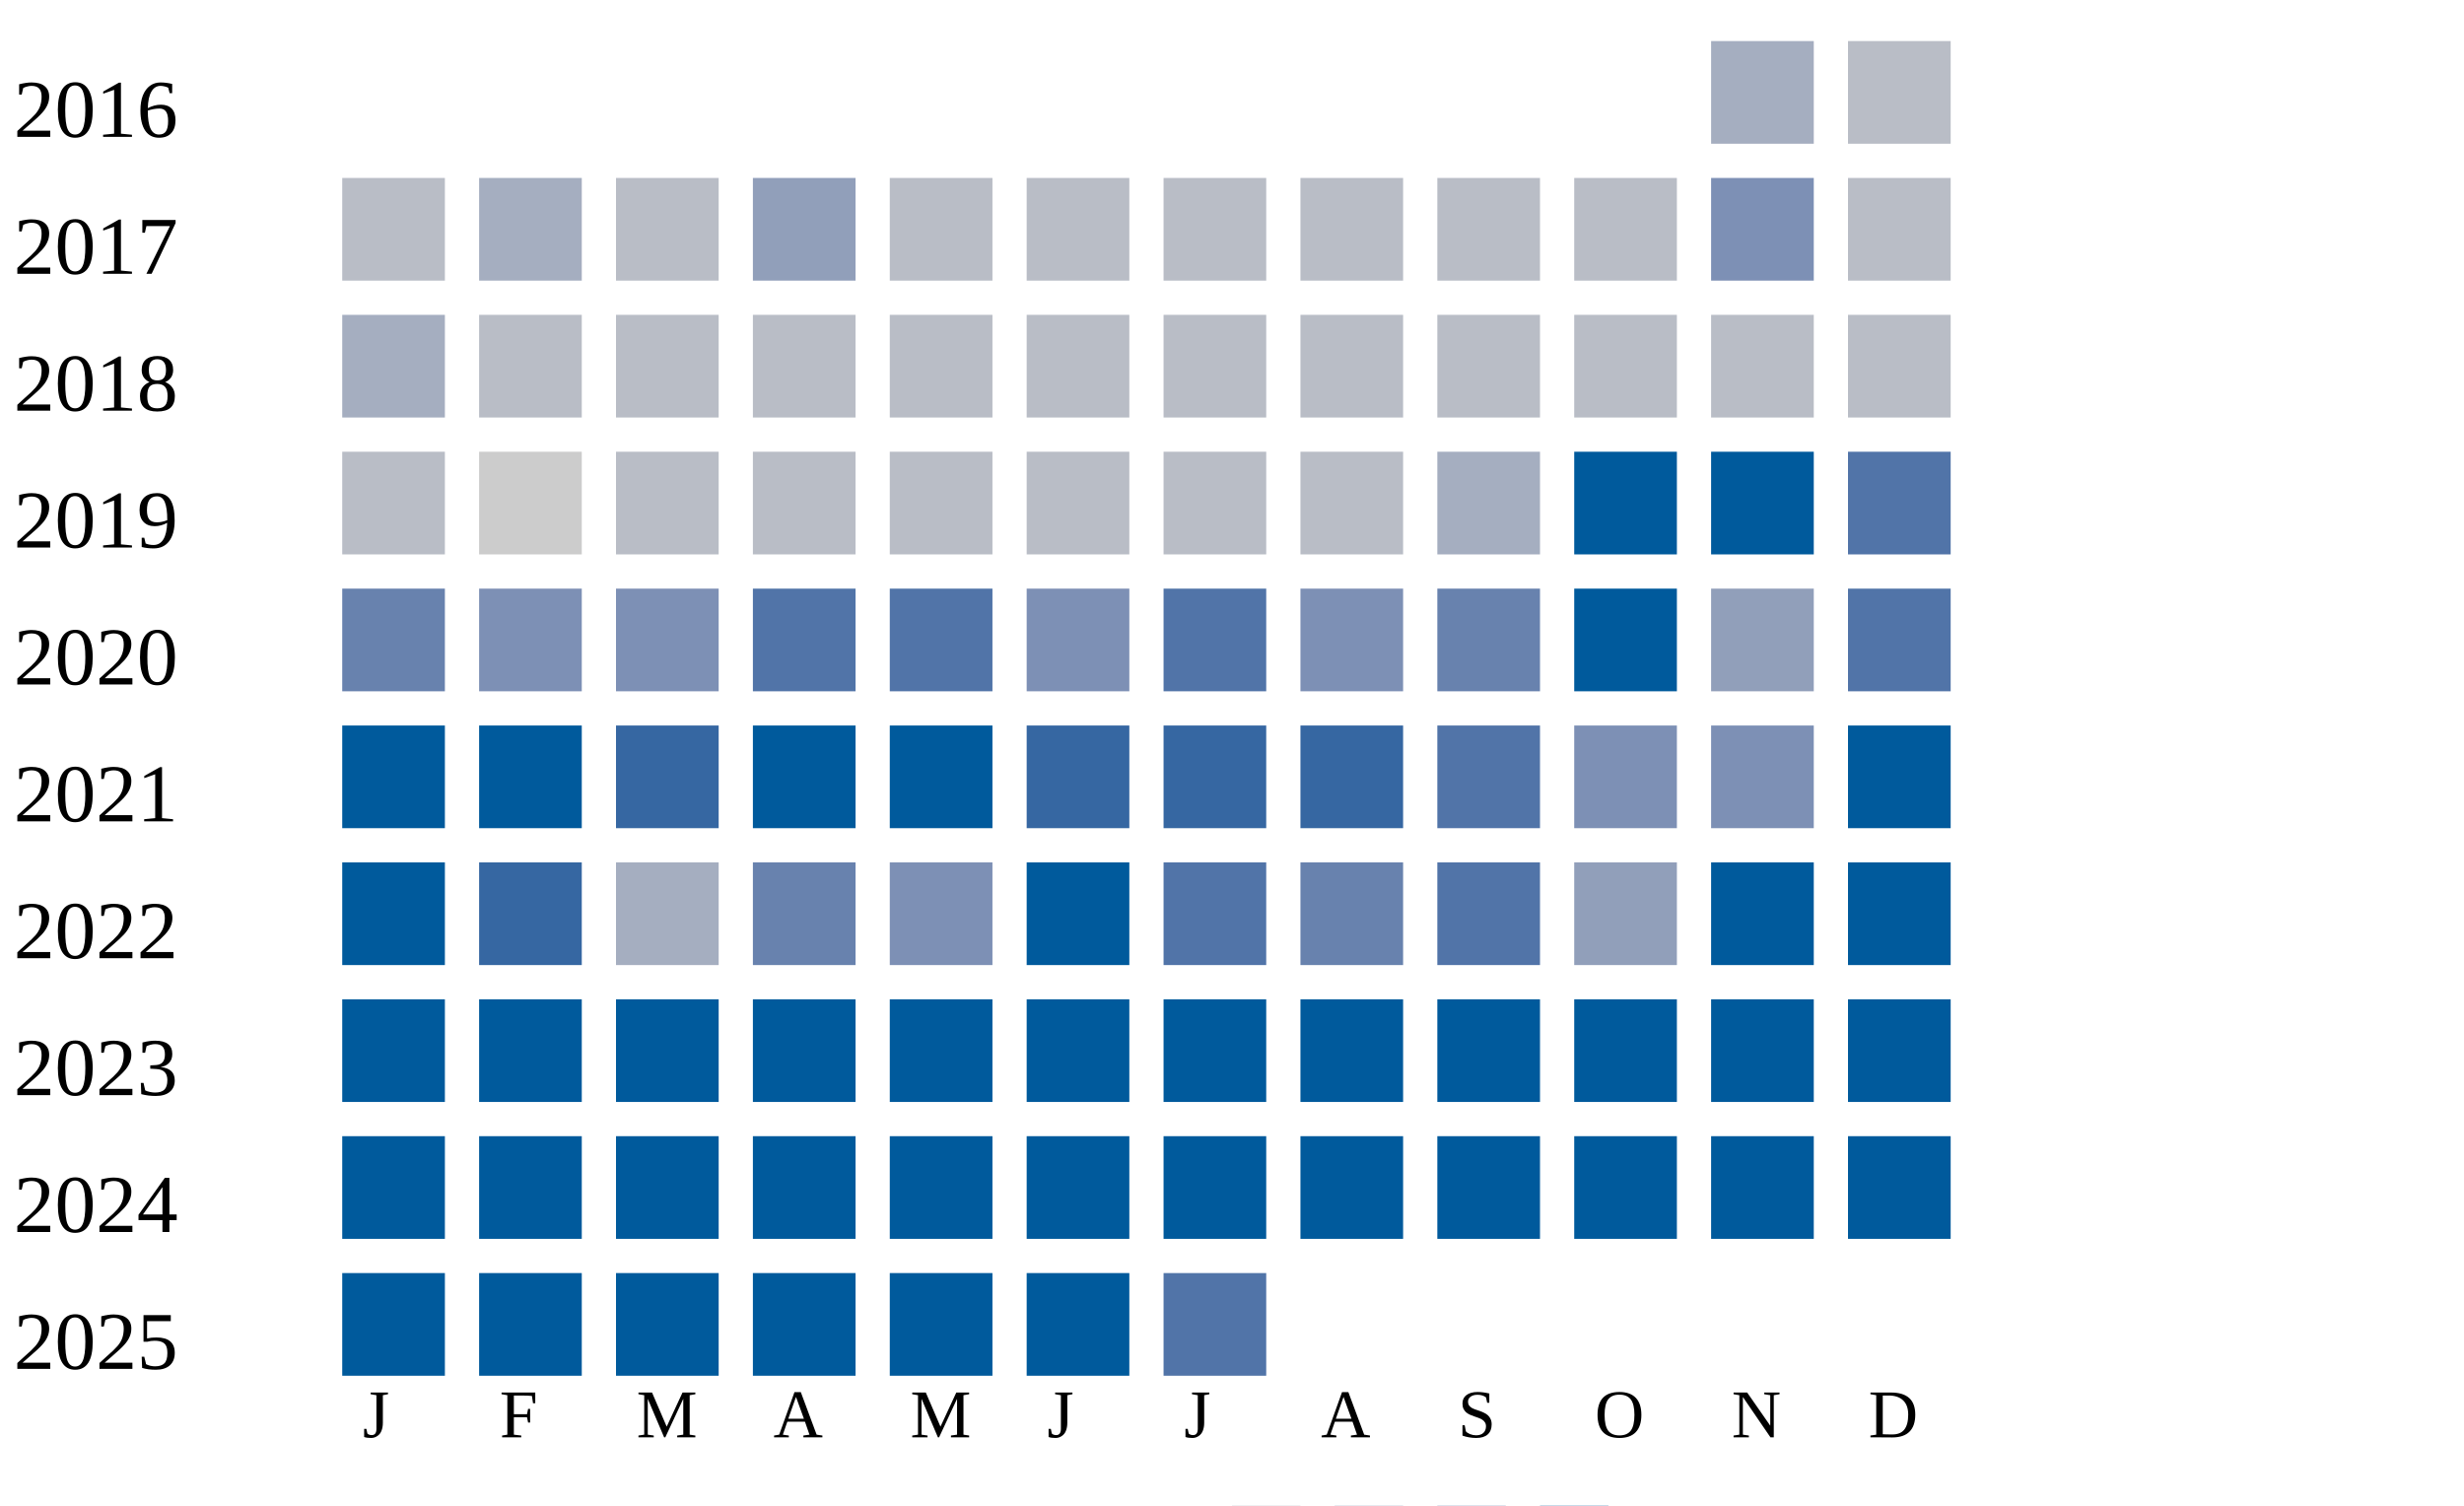
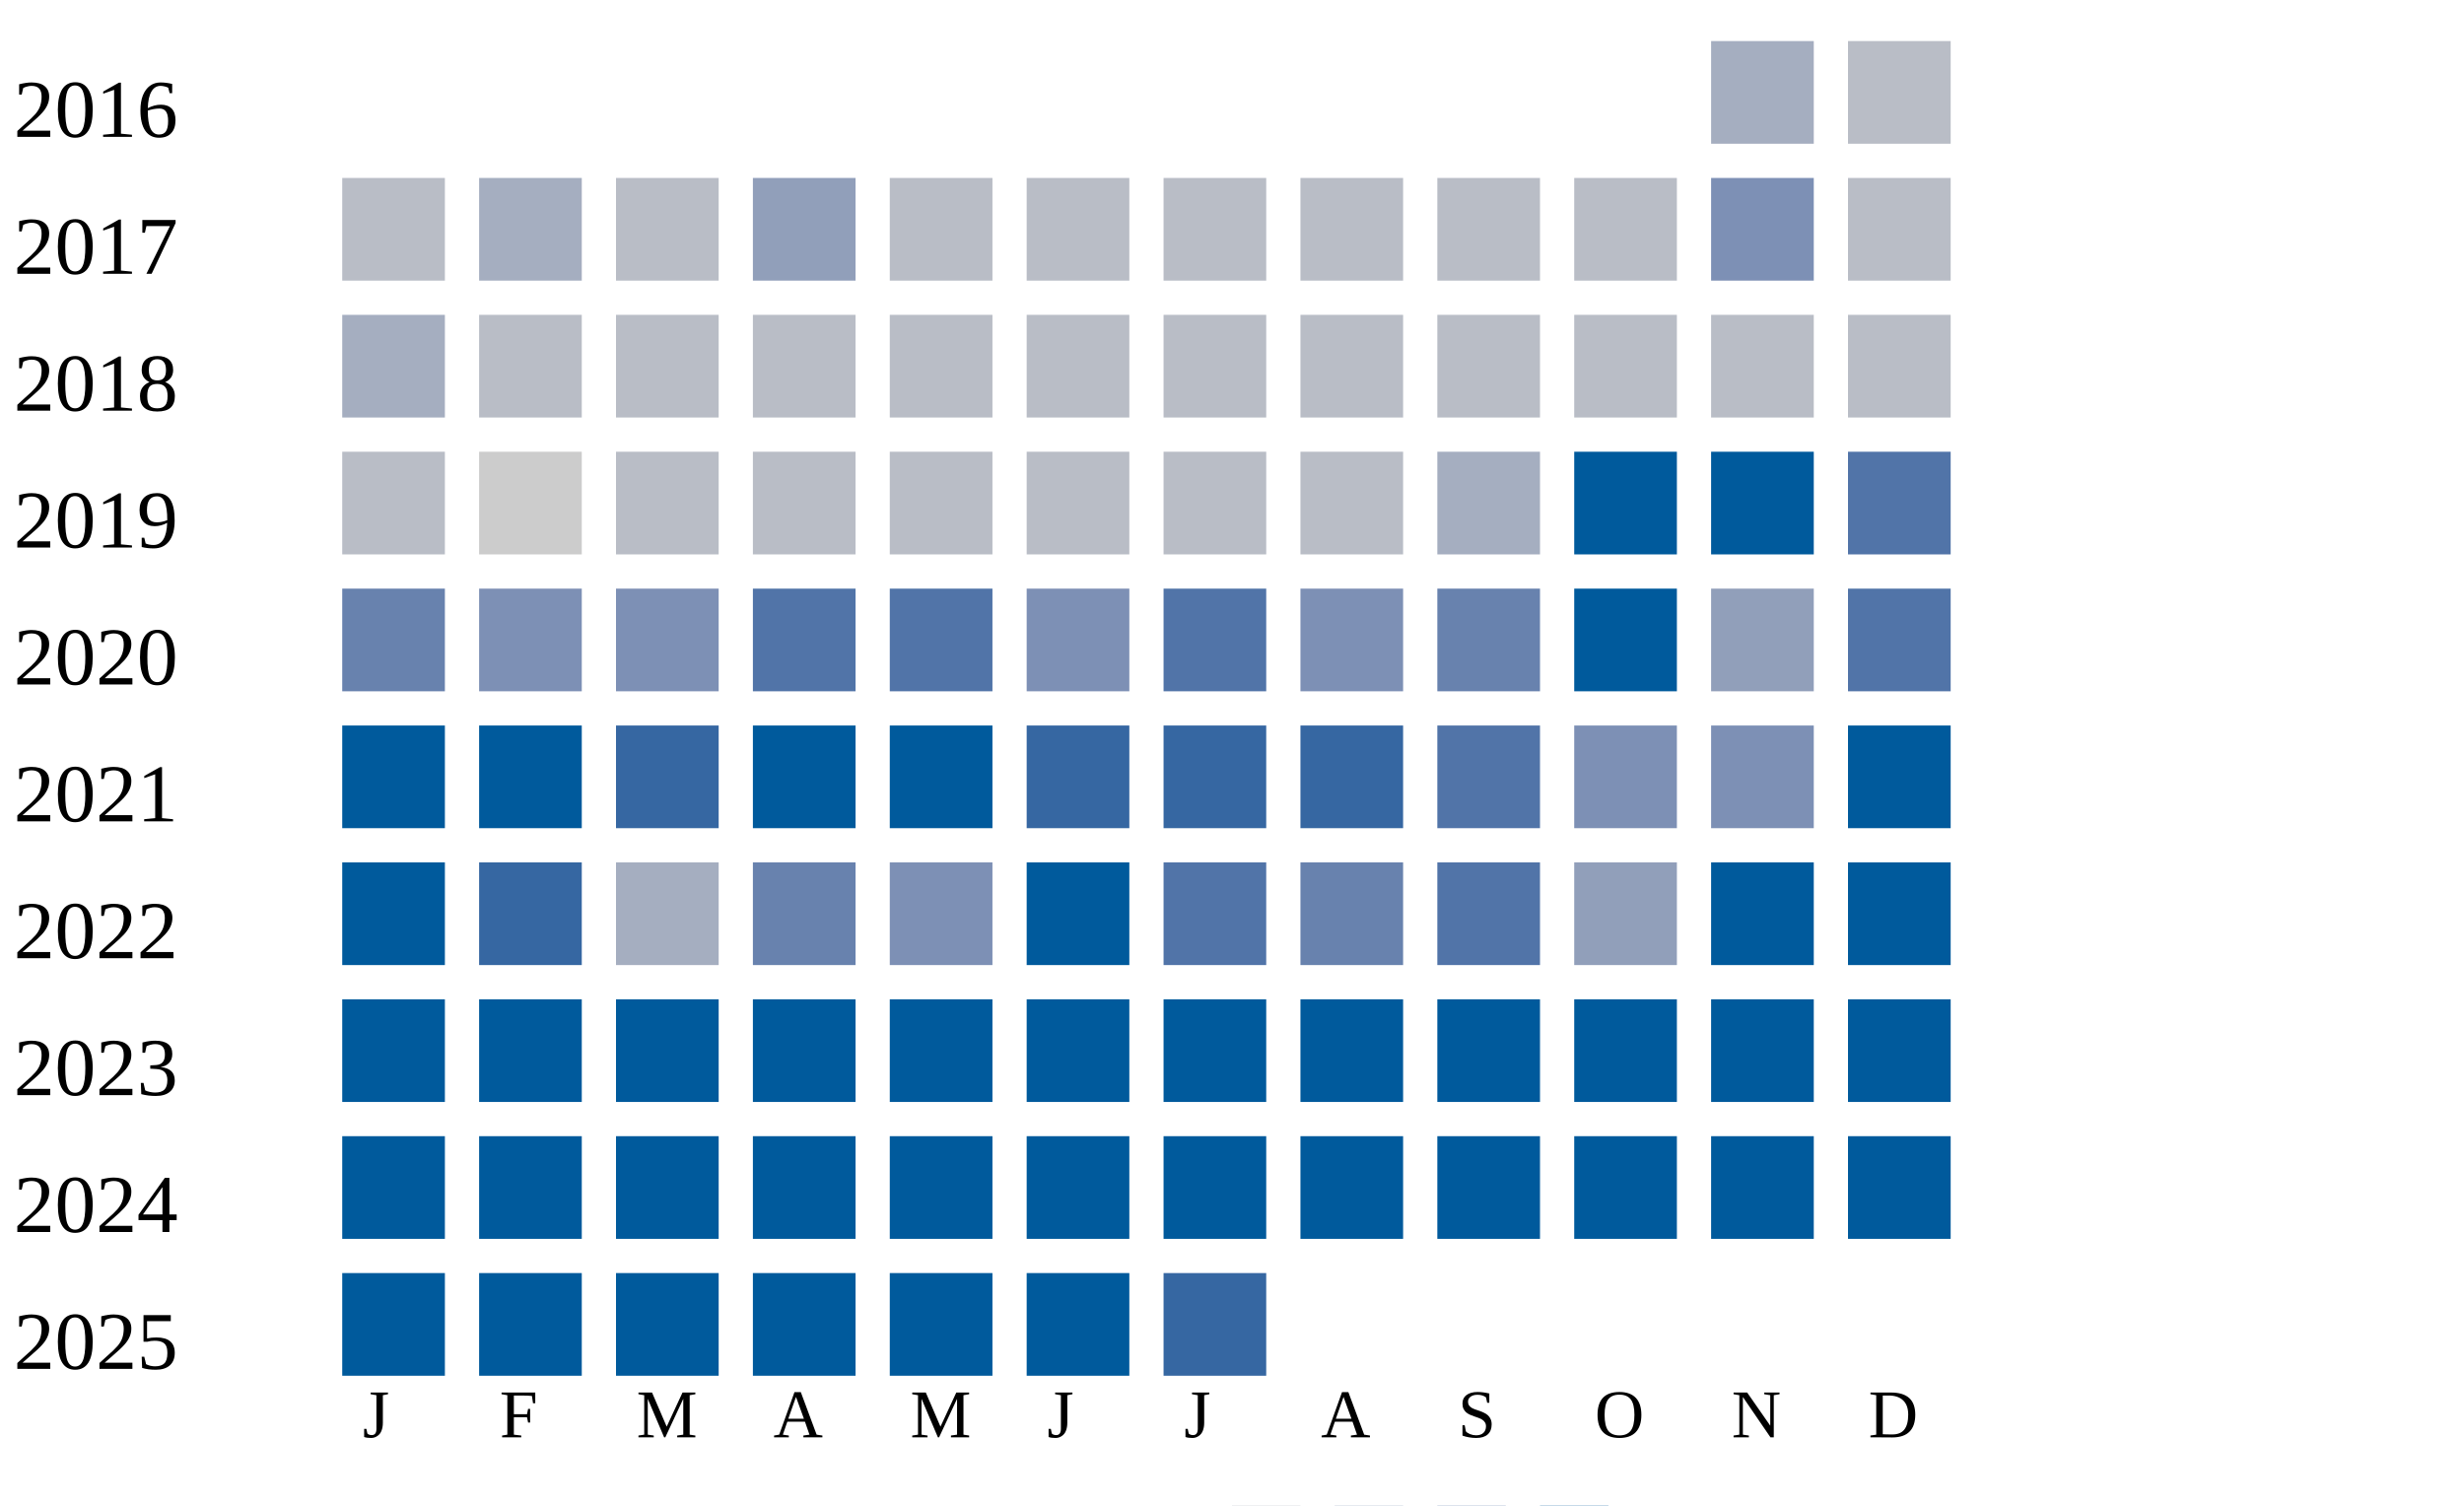
<svg xmlns="http://www.w3.org/2000/svg" width="360" height="220">
  <g transform="translate(0 0)">
    <text x="2" y="20">2016</text>
    <rect x="250" y="6" width="15" height="15" fill="#a5aec0" />
    <rect x="270" y="6" width="15" height="15" fill="#b9bdc6" />
  </g>
  <g transform="translate(0 20)">
    <text x="2" y="20">2017</text>
    <rect x="50" y="6" width="15" height="15" fill="#b9bdc6" />
    <rect x="70" y="6" width="15" height="15" fill="#a5aec0" />
    <rect x="90" y="6" width="15" height="15" fill="#b9bdc6" />
    <rect x="110" y="6" width="15" height="15" fill="#919fba" />
    <rect x="130" y="6" width="15" height="15" fill="#b9bdc6" />
    <rect x="150" y="6" width="15" height="15" fill="#b9bdc6" />
    <rect x="170" y="6" width="15" height="15" fill="#b9bdc6" />
    <rect x="190" y="6" width="15" height="15" fill="#b9bdc6" />
    <rect x="210" y="6" width="15" height="15" fill="#b9bdc6" />
    <rect x="230" y="6" width="15" height="15" fill="#b9bdc6" />
    <rect x="250" y="6" width="15" height="15" fill="#7d90b5" />
    <rect x="270" y="6" width="15" height="15" fill="#b9bdc6" />
  </g>
  <g transform="translate(0 40)">
    <text x="2" y="20">2018</text>
    <rect x="50" y="6" width="15" height="15" fill="#a5aec0" />
    <rect x="70" y="6" width="15" height="15" fill="#b9bdc6" />
    <rect x="90" y="6" width="15" height="15" fill="#b9bdc6" />
    <rect x="110" y="6" width="15" height="15" fill="#b9bdc6" />
    <rect x="130" y="6" width="15" height="15" fill="#b9bdc6" />
    <rect x="150" y="6" width="15" height="15" fill="#b9bdc6" />
    <rect x="170" y="6" width="15" height="15" fill="#b9bdc6" />
    <rect x="190" y="6" width="15" height="15" fill="#b9bdc6" />
    <rect x="210" y="6" width="15" height="15" fill="#b9bdc6" />
    <rect x="230" y="6" width="15" height="15" fill="#b9bdc6" />
    <rect x="250" y="6" width="15" height="15" fill="#b9bdc6" />
    <rect x="270" y="6" width="15" height="15" fill="#b9bdc6" />
  </g>
  <g transform="translate(0 60)">
    <text x="2" y="20">2019</text>
    <rect x="50" y="6" width="15" height="15" fill="#b9bdc6" />
    <rect x="70" y="6" width="15" height="15" fill="#cccccc" />
    <rect x="90" y="6" width="15" height="15" fill="#b9bdc6" />
    <rect x="110" y="6" width="15" height="15" fill="#b9bdc6" />
    <rect x="130" y="6" width="15" height="15" fill="#b9bdc6" />
    <rect x="150" y="6" width="15" height="15" fill="#b9bdc6" />
    <rect x="170" y="6" width="15" height="15" fill="#b9bdc6" />
    <rect x="190" y="6" width="15" height="15" fill="#b9bdc6" />
    <rect x="210" y="6" width="15" height="15" fill="#a5aec0" />
    <rect x="230" y="6" width="15" height="15" fill="#005a9c" />
    <rect x="250" y="6" width="15" height="15" fill="#005a9c" />
    <rect x="270" y="6" width="15" height="15" fill="#5174a8" />
  </g>
  <g transform="translate(0 80)">
    <text x="2" y="20">2020</text>
    <rect x="50" y="6" width="15" height="15" fill="#6882ae" />
    <rect x="70" y="6" width="15" height="15" fill="#7d90b5" />
    <rect x="90" y="6" width="15" height="15" fill="#7d90b5" />
    <rect x="110" y="6" width="15" height="15" fill="#5174a8" />
    <rect x="130" y="6" width="15" height="15" fill="#5174a8" />
    <rect x="150" y="6" width="15" height="15" fill="#7d90b5" />
    <rect x="170" y="6" width="15" height="15" fill="#5174a8" />
    <rect x="190" y="6" width="15" height="15" fill="#7d90b5" />
    <rect x="210" y="6" width="15" height="15" fill="#6882ae" />
    <rect x="230" y="6" width="15" height="15" fill="#005a9c" />
    <rect x="250" y="6" width="15" height="15" fill="#919fba" />
    <rect x="270" y="6" width="15" height="15" fill="#5174a8" />
  </g>
  <g transform="translate(0 100)">
    <text x="2" y="20">2021</text>
    <rect x="50" y="6" width="15" height="15" fill="#005a9c" />
    <rect x="70" y="6" width="15" height="15" fill="#005a9c" />
    <rect x="90" y="6" width="15" height="15" fill="#3667a2" />
    <rect x="110" y="6" width="15" height="15" fill="#005a9c" />
    <rect x="130" y="6" width="15" height="15" fill="#005a9c" />
    <rect x="150" y="6" width="15" height="15" fill="#3667a2" />
    <rect x="170" y="6" width="15" height="15" fill="#3667a2" />
    <rect x="190" y="6" width="15" height="15" fill="#3667a2" />
    <rect x="210" y="6" width="15" height="15" fill="#5174a8" />
    <rect x="230" y="6" width="15" height="15" fill="#7d90b5" />
    <rect x="250" y="6" width="15" height="15" fill="#7d90b5" />
    <rect x="270" y="6" width="15" height="15" fill="#005a9c" />
  </g>
  <g transform="translate(0 120)">
    <text x="2" y="20">2022</text>
    <rect x="50" y="6" width="15" height="15" fill="#005a9c" />
    <rect x="70" y="6" width="15" height="15" fill="#3667a2" />
    <rect x="90" y="6" width="15" height="15" fill="#a5aec0" />
    <rect x="110" y="6" width="15" height="15" fill="#6882ae" />
    <rect x="130" y="6" width="15" height="15" fill="#7d90b5" />
    <rect x="150" y="6" width="15" height="15" fill="#005a9c" />
    <rect x="170" y="6" width="15" height="15" fill="#5174a8" />
    <rect x="190" y="6" width="15" height="15" fill="#6882ae" />
    <rect x="210" y="6" width="15" height="15" fill="#5174a8" />
    <rect x="230" y="6" width="15" height="15" fill="#919fba" />
    <rect x="250" y="6" width="15" height="15" fill="#005a9c" />
    <rect x="270" y="6" width="15" height="15" fill="#005a9c" />
  </g>
  <g transform="translate(0 140)">
    <text x="2" y="20">2023</text>
    <rect x="50" y="6" width="15" height="15" fill="#005a9c" />
    <rect x="70" y="6" width="15" height="15" fill="#005a9c" />
    <rect x="90" y="6" width="15" height="15" fill="#005a9c" />
    <rect x="110" y="6" width="15" height="15" fill="#005a9c" />
    <rect x="130" y="6" width="15" height="15" fill="#005a9c" />
    <rect x="150" y="6" width="15" height="15" fill="#005a9c" />
    <rect x="170" y="6" width="15" height="15" fill="#005a9c" />
    <rect x="190" y="6" width="15" height="15" fill="#005a9c" />
    <rect x="210" y="6" width="15" height="15" fill="#005a9c" />
    <rect x="230" y="6" width="15" height="15" fill="#005a9c" />
    <rect x="250" y="6" width="15" height="15" fill="#005a9c" />
    <rect x="270" y="6" width="15" height="15" fill="#005a9c" />
  </g>
  <g transform="translate(0 160)">
    <text x="2" y="20">2024</text>
    <rect x="50" y="6" width="15" height="15" fill="#005a9c" />
    <rect x="70" y="6" width="15" height="15" fill="#005a9c" />
    <rect x="90" y="6" width="15" height="15" fill="#005a9c" />
    <rect x="110" y="6" width="15" height="15" fill="#005a9c" />
    <rect x="130" y="6" width="15" height="15" fill="#005a9c" />
    <rect x="150" y="6" width="15" height="15" fill="#005a9c" />
    <rect x="170" y="6" width="15" height="15" fill="#005a9c" />
    <rect x="190" y="6" width="15" height="15" fill="#005a9c" />
    <rect x="210" y="6" width="15" height="15" fill="#005a9c" />
    <rect x="230" y="6" width="15" height="15" fill="#005a9c" />
    <rect x="250" y="6" width="15" height="15" fill="#005a9c" />
    <rect x="270" y="6" width="15" height="15" fill="#005a9c" />
  </g>
  <g transform="translate(0 180)">
    <text x="2" y="20">2025</text>
    <rect x="50" y="6" width="15" height="15" fill="#005a9c" />
    <rect x="70" y="6" width="15" height="15" fill="#005a9c" />
    <rect x="90" y="6" width="15" height="15" fill="#005a9c" />
    <rect x="110" y="6" width="15" height="15" fill="#005a9c" />
    <rect x="130" y="6" width="15" height="15" fill="#005a9c" />
    <rect x="150" y="6" width="15" height="15" fill="#005a9c" />
-     <rect x="170" y="6" width="15" height="15" fill="#5174a8" />
+     <rect x="170" y="6" width="15" height="15" fill="#3667a2" />
  </g>
  <text style="font-size: 10px; text-align: center" x="53" y="210">J</text>
  <text style="font-size: 10px; text-align: center" x="73" y="210">F</text>
  <text style="font-size: 10px; text-align: center" x="93" y="210">M</text>
  <text style="font-size: 10px; text-align: center" x="113" y="210">A</text>
  <text style="font-size: 10px; text-align: center" x="133" y="210">M</text>
  <text style="font-size: 10px; text-align: center" x="153" y="210">J</text>
  <text style="font-size: 10px; text-align: center" x="173" y="210">J</text>
  <text style="font-size: 10px; text-align: center" x="193" y="210">A</text>
  <text style="font-size: 10px; text-align: center" x="213" y="210">S</text>
  <text style="font-size: 10px; text-align: center" x="233" y="210">O</text>
  <text style="font-size: 10px; text-align: center" x="253" y="210">N</text>
  <text style="font-size: 10px; text-align: center" x="273" y="210">D</text>
  <text style="font-size: 10px;" x="155" y="229">Less</text>
  <rect fill="#b9bdc6" width="10" height="10" x="180" y="220" />
  <rect fill="#919fba" width="10" height="10" x="195" y="220" />
  <rect fill="#6882ae" width="10" height="10" x="210" y="220" />
  <rect fill="#005a9c" width="10" height="10" x="225" y="220" />
  <text x="240" y="229" style="font-size: 10px;">More</text>
</svg>
